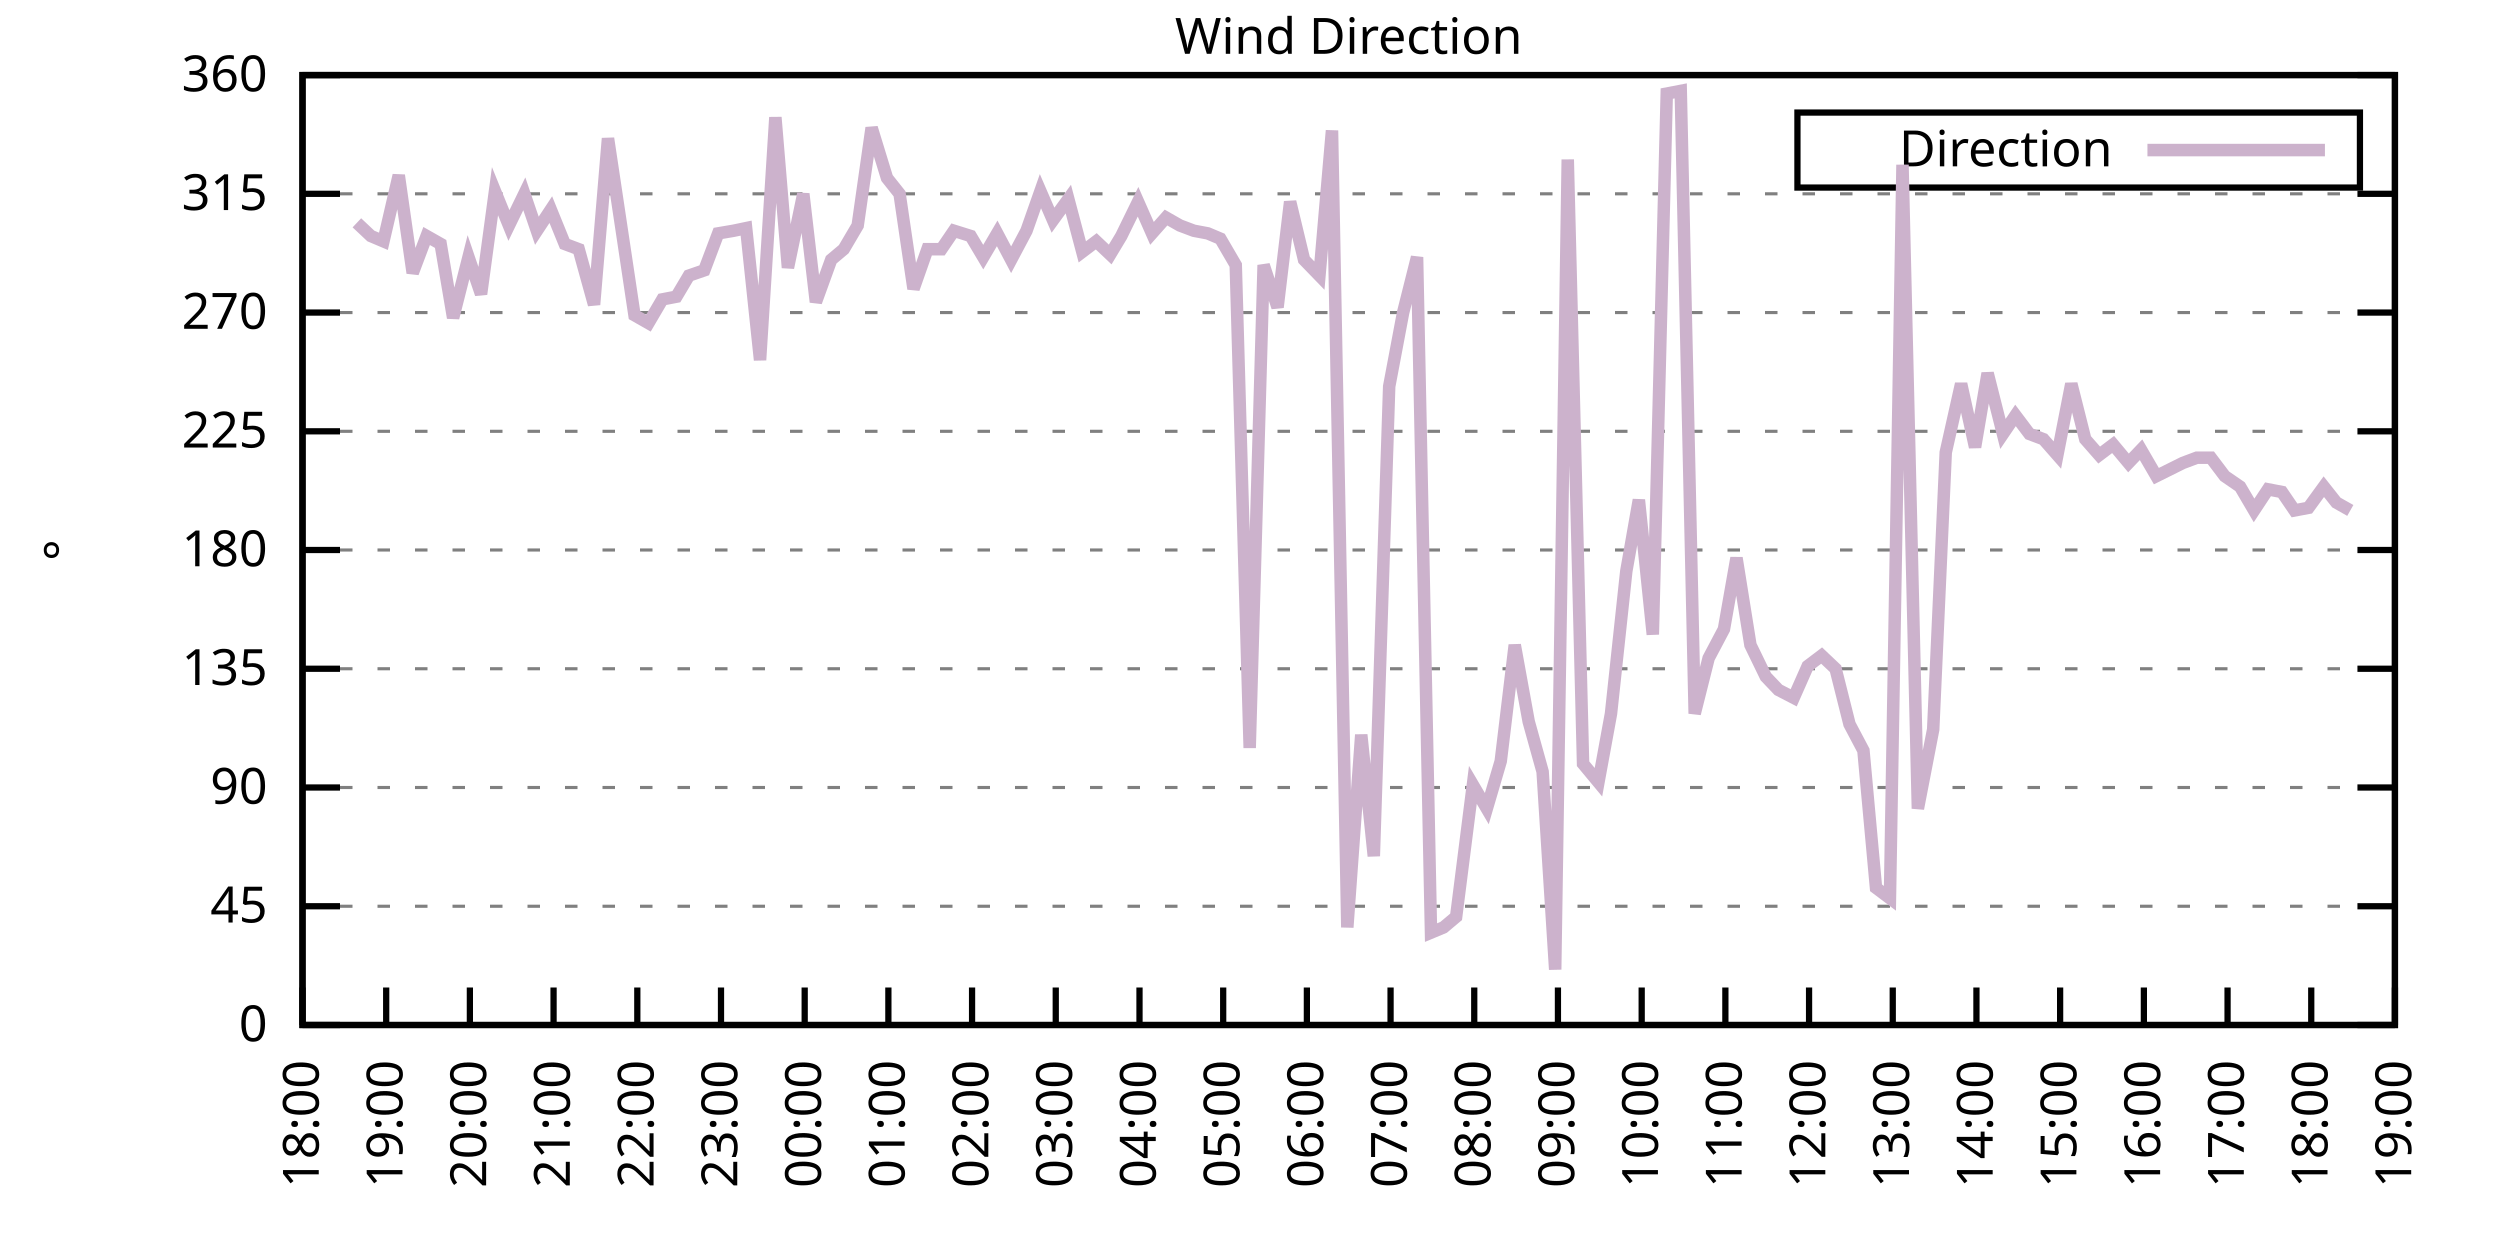
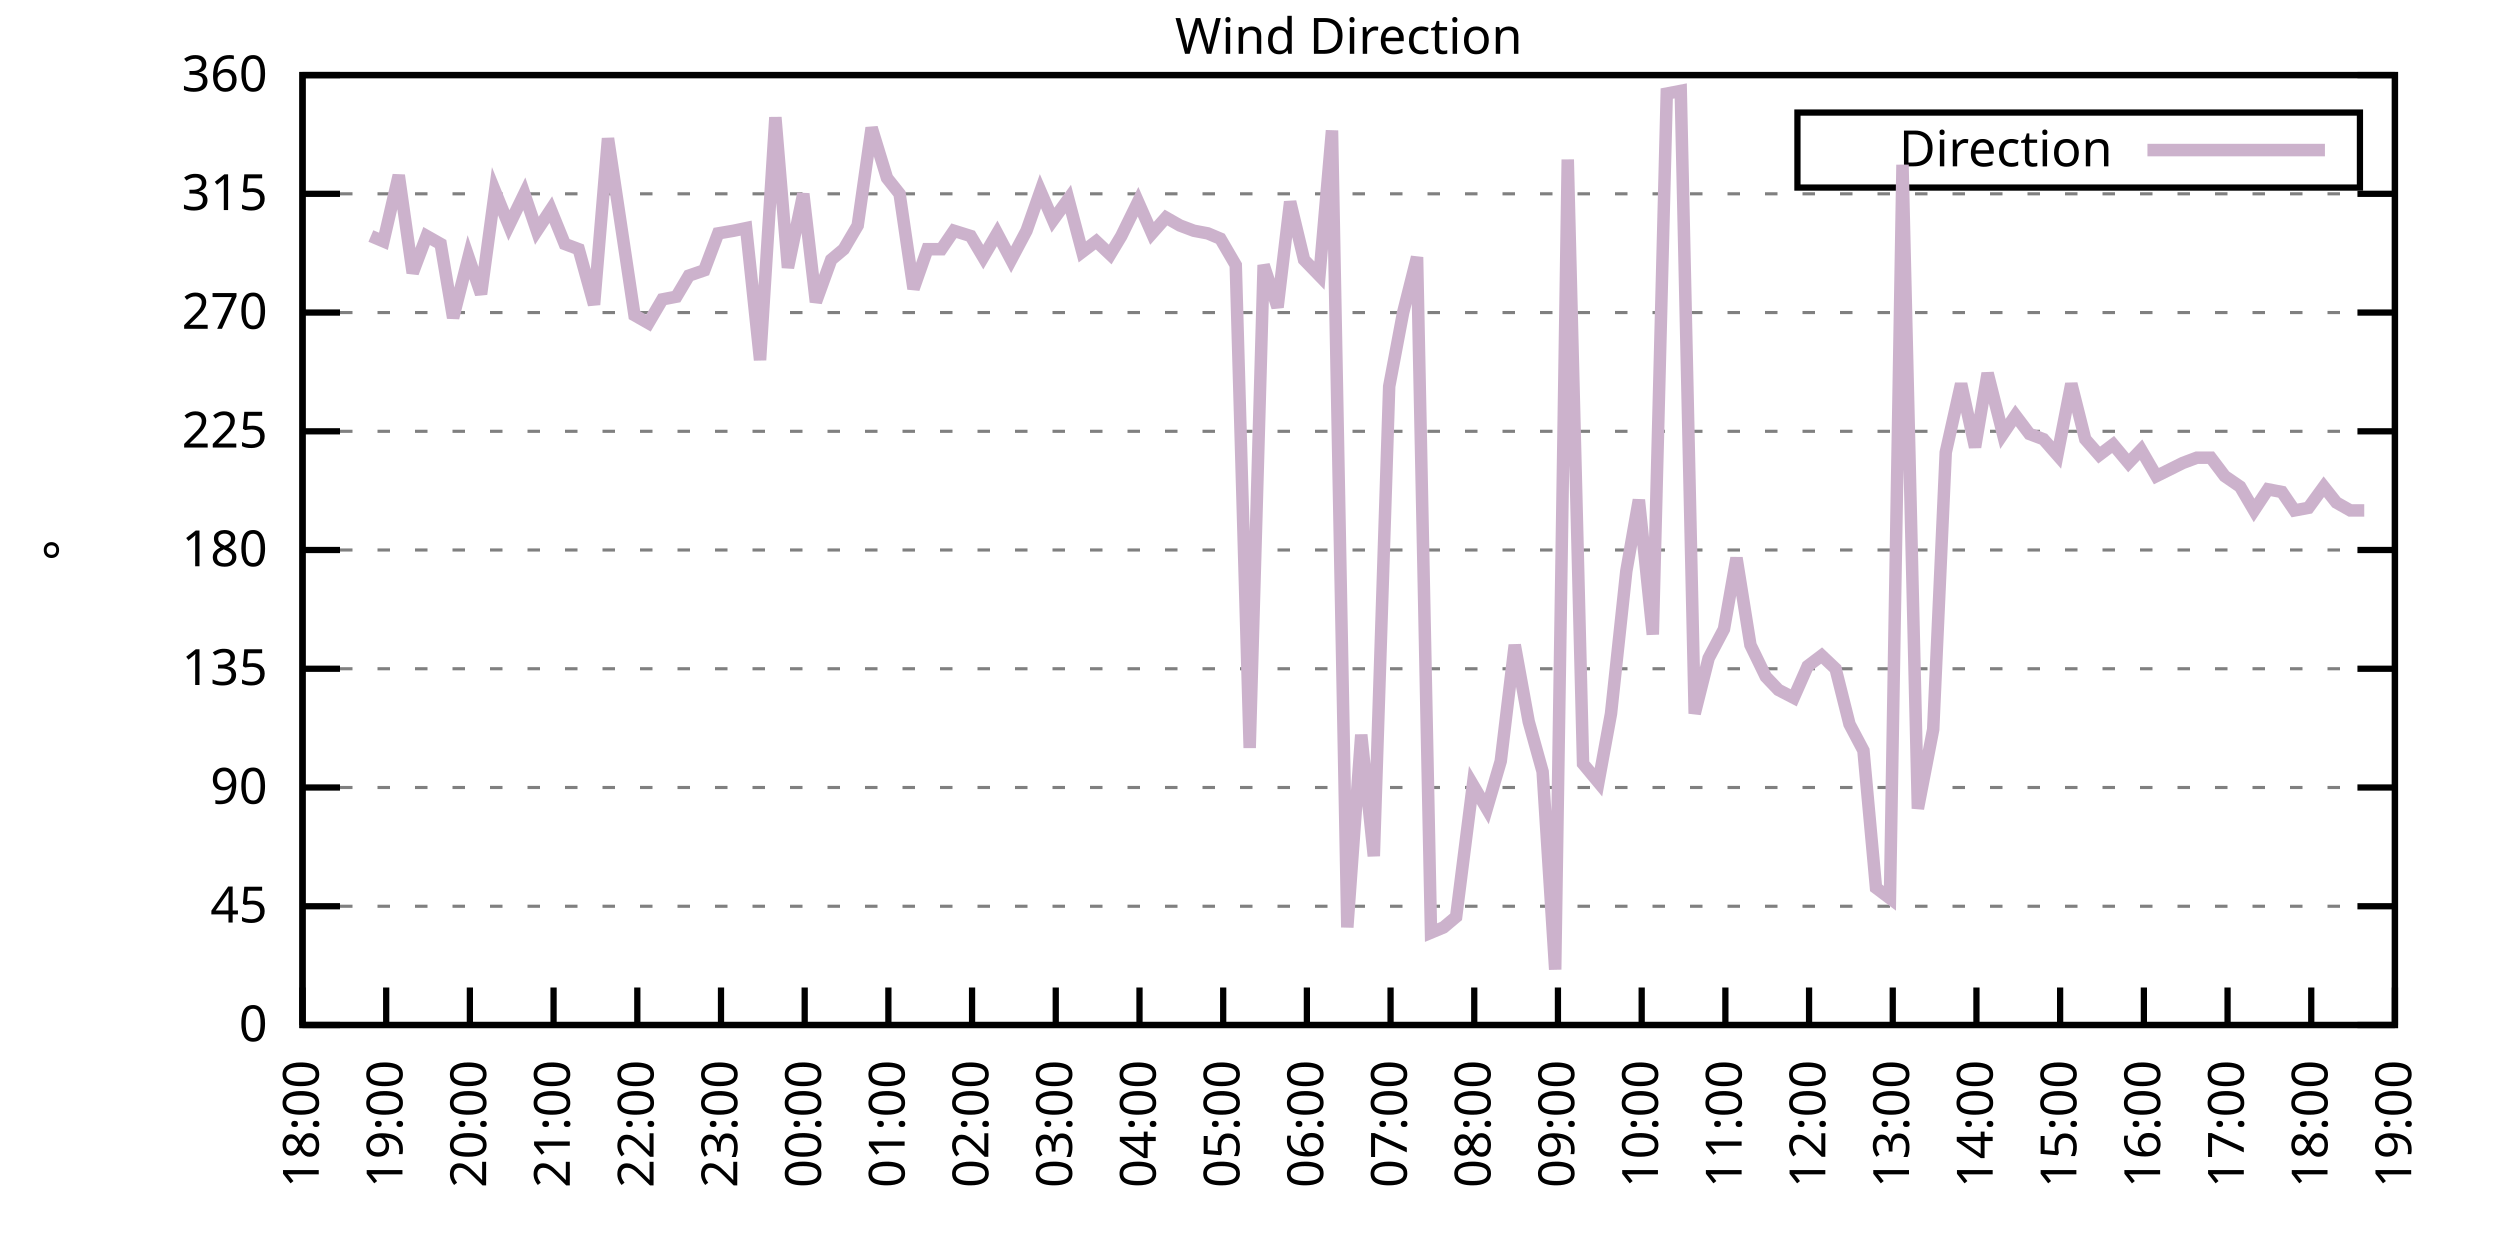
<svg xmlns="http://www.w3.org/2000/svg" xmlns:xlink="http://www.w3.org/1999/xlink" width="400" height="200" viewBox="0 0 400 200">
  <g id="gnuplot_canvas">
    <rect x="0" y="0" width="400" height="200" fill="none" />
    <defs>
      <circle id="gpDot" r="0.5" stroke-width="0.5" stroke="currentColor" />
      <path id="gpPt0" stroke-width="0.333" stroke="currentColor" d="M-1,0 h2 M0,-1 v2" />
      <path id="gpPt1" stroke-width="0.333" stroke="currentColor" d="M-1,-1 L1,1 M1,-1 L-1,1" />
      <path id="gpPt2" stroke-width="0.333" stroke="currentColor" d="M-1,0 L1,0 M0,-1 L0,1 M-1,-1 L1,1 M-1,1 L1,-1" />
      <rect id="gpPt3" stroke-width="0.333" stroke="currentColor" x="-1" y="-1" width="2" height="2" />
      <rect id="gpPt4" stroke-width="0.333" stroke="currentColor" fill="currentColor" x="-1" y="-1" width="2" height="2" />
      <circle id="gpPt5" stroke-width="0.333" stroke="currentColor" cx="0" cy="0" r="1" />
      <use xlink:href="#gpPt5" id="gpPt6" fill="currentColor" stroke="none" />
      <path id="gpPt7" stroke-width="0.333" stroke="currentColor" d="M0,-1.33 L-1.33,0.67 L1.33,0.67 z" />
      <use xlink:href="#gpPt7" id="gpPt8" fill="currentColor" stroke="none" />
      <use xlink:href="#gpPt7" id="gpPt9" stroke="currentColor" transform="rotate(180)" />
      <use xlink:href="#gpPt9" id="gpPt10" fill="currentColor" stroke="none" />
      <use xlink:href="#gpPt3" id="gpPt11" stroke="currentColor" transform="rotate(45)" />
      <use xlink:href="#gpPt11" id="gpPt12" fill="currentColor" stroke="none" />
      <path id="gpPt13" stroke-width="0.333" stroke="currentColor" d="M0,1.330 L1.265,0.411 L0.782,-1.067 L-0.782,-1.076 L-1.265,0.411 z" />
      <use xlink:href="#gpPt13" id="gpPt14" fill="currentColor" stroke="none" />
      <filter id="textbox" filterUnits="objectBoundingBox" x="0" y="0" height="1" width="1">
        <feFlood flood-color="white" flood-opacity="1" result="bgnd" />
        <feComposite in="SourceGraphic" in2="bgnd" operator="atop" />
      </filter>
      <filter id="greybox" filterUnits="objectBoundingBox" x="0" y="0" height="1" width="1">
        <feFlood flood-color="lightgrey" flood-opacity="1" result="grey" />
        <feComposite in="SourceGraphic" in2="grey" operator="atop" />
      </filter>
    </defs>
    <g fill="none" color="white" stroke="currentColor" stroke-width="1.00" stroke-linecap="butt" stroke-linejoin="miter">
</g>
    <g fill="none" color="black" stroke="currentColor" stroke-width="1.00" stroke-linecap="butt" stroke-linejoin="miter">
      <g stroke="none" shape-rendering="crispEdges">
        <polygon fill="rgb(255, 255, 255)" points="48.40,164.00 383.18,164.00 383.18,12.02 48.40,12.02 " />
      </g>
    </g>
    <g fill="none" color="black" stroke="currentColor" stroke-width="1.00" stroke-linecap="butt" stroke-linejoin="miter">
</g>
    <g fill="none" color="black" stroke="black" stroke-width="0.50" stroke-linecap="butt" stroke-linejoin="miter">
</g>
    <g fill="none" color="gray" stroke="currentColor" stroke-width="0.50" stroke-linecap="butt" stroke-linejoin="miter">
      <path stroke="gray" stroke-dasharray="2,4" class="gridline" d="M48.40,164.00 L383.19,164.00  " />
    </g>
    <g fill="none" color="gray" stroke="gray" stroke-width="1.00" stroke-linecap="butt" stroke-linejoin="miter">
</g>
    <g fill="none" color="black" stroke="currentColor" stroke-width="1.00" stroke-linecap="butt" stroke-linejoin="miter">
      <path stroke="black" d="M48.40,164.00 L54.40,164.00 M383.19,164.00 L377.19,164.00  " />
      <g transform="translate(42.80,166.60)" stroke="none" fill="black" font-family="Sans" font-size="8.00" text-anchor="end">
        <text>
          <tspan font-family="Sans"> 0</tspan>
        </text>
      </g>
    </g>
    <g fill="none" color="black" stroke="currentColor" stroke-width="1.00" stroke-linecap="butt" stroke-linejoin="miter">
</g>
    <g fill="none" color="black" stroke="black" stroke-width="0.50" stroke-linecap="butt" stroke-linejoin="miter">
</g>
    <g fill="none" color="gray" stroke="currentColor" stroke-width="0.50" stroke-linecap="butt" stroke-linejoin="miter">
      <path stroke="gray" stroke-dasharray="2,4" class="gridline" d="M48.40,145.00 L383.19,145.00  " />
    </g>
    <g fill="none" color="gray" stroke="gray" stroke-width="1.00" stroke-linecap="butt" stroke-linejoin="miter">
</g>
    <g fill="none" color="black" stroke="currentColor" stroke-width="1.00" stroke-linecap="butt" stroke-linejoin="miter">
      <path stroke="black" d="M48.40,145.00 L54.40,145.00 M383.19,145.00 L377.19,145.00  " />
      <g transform="translate(42.80,147.60)" stroke="none" fill="black" font-family="Sans" font-size="8.00" text-anchor="end">
        <text>
          <tspan font-family="Sans"> 45</tspan>
        </text>
      </g>
    </g>
    <g fill="none" color="black" stroke="currentColor" stroke-width="1.00" stroke-linecap="butt" stroke-linejoin="miter">
</g>
    <g fill="none" color="black" stroke="black" stroke-width="0.50" stroke-linecap="butt" stroke-linejoin="miter">
</g>
    <g fill="none" color="gray" stroke="currentColor" stroke-width="0.50" stroke-linecap="butt" stroke-linejoin="miter">
      <path stroke="gray" stroke-dasharray="2,4" class="gridline" d="M48.40,126.00 L383.19,126.00  " />
    </g>
    <g fill="none" color="gray" stroke="gray" stroke-width="1.00" stroke-linecap="butt" stroke-linejoin="miter">
</g>
    <g fill="none" color="black" stroke="currentColor" stroke-width="1.00" stroke-linecap="butt" stroke-linejoin="miter">
      <path stroke="black" d="M48.40,126.00 L54.40,126.00 M383.19,126.00 L377.19,126.00  " />
      <g transform="translate(42.80,128.60)" stroke="none" fill="black" font-family="Sans" font-size="8.00" text-anchor="end">
        <text>
          <tspan font-family="Sans"> 90</tspan>
        </text>
      </g>
    </g>
    <g fill="none" color="black" stroke="currentColor" stroke-width="1.00" stroke-linecap="butt" stroke-linejoin="miter">
</g>
    <g fill="none" color="black" stroke="black" stroke-width="0.50" stroke-linecap="butt" stroke-linejoin="miter">
</g>
    <g fill="none" color="gray" stroke="currentColor" stroke-width="0.50" stroke-linecap="butt" stroke-linejoin="miter">
      <path stroke="gray" stroke-dasharray="2,4" class="gridline" d="M48.40,107.00 L383.19,107.00  " />
    </g>
    <g fill="none" color="gray" stroke="gray" stroke-width="1.00" stroke-linecap="butt" stroke-linejoin="miter">
</g>
    <g fill="none" color="black" stroke="currentColor" stroke-width="1.00" stroke-linecap="butt" stroke-linejoin="miter">
      <path stroke="black" d="M48.40,107.00 L54.40,107.00 M383.19,107.00 L377.19,107.00  " />
      <g transform="translate(42.80,109.60)" stroke="none" fill="black" font-family="Sans" font-size="8.00" text-anchor="end">
        <text>
          <tspan font-family="Sans"> 135</tspan>
        </text>
      </g>
    </g>
    <g fill="none" color="black" stroke="currentColor" stroke-width="1.00" stroke-linecap="butt" stroke-linejoin="miter">
</g>
    <g fill="none" color="black" stroke="black" stroke-width="0.50" stroke-linecap="butt" stroke-linejoin="miter">
</g>
    <g fill="none" color="gray" stroke="currentColor" stroke-width="0.50" stroke-linecap="butt" stroke-linejoin="miter">
      <path stroke="gray" stroke-dasharray="2,4" class="gridline" d="M48.40,88.00 L383.19,88.00  " />
    </g>
    <g fill="none" color="gray" stroke="gray" stroke-width="1.00" stroke-linecap="butt" stroke-linejoin="miter">
</g>
    <g fill="none" color="black" stroke="currentColor" stroke-width="1.00" stroke-linecap="butt" stroke-linejoin="miter">
      <path stroke="black" d="M48.40,88.00 L54.40,88.00 M383.19,88.00 L377.19,88.00  " />
      <g transform="translate(42.80,90.60)" stroke="none" fill="black" font-family="Sans" font-size="8.00" text-anchor="end">
        <text>
          <tspan font-family="Sans"> 180</tspan>
        </text>
      </g>
    </g>
    <g fill="none" color="black" stroke="currentColor" stroke-width="1.00" stroke-linecap="butt" stroke-linejoin="miter">
</g>
    <g fill="none" color="black" stroke="black" stroke-width="0.50" stroke-linecap="butt" stroke-linejoin="miter">
</g>
    <g fill="none" color="gray" stroke="currentColor" stroke-width="0.50" stroke-linecap="butt" stroke-linejoin="miter">
      <path stroke="gray" stroke-dasharray="2,4" class="gridline" d="M48.40,69.01 L383.19,69.01  " />
    </g>
    <g fill="none" color="gray" stroke="gray" stroke-width="1.00" stroke-linecap="butt" stroke-linejoin="miter">
</g>
    <g fill="none" color="black" stroke="currentColor" stroke-width="1.00" stroke-linecap="butt" stroke-linejoin="miter">
      <path stroke="black" d="M48.40,69.01 L54.40,69.01 M383.19,69.01 L377.19,69.01  " />
      <g transform="translate(42.80,71.61)" stroke="none" fill="black" font-family="Sans" font-size="8.00" text-anchor="end">
        <text>
          <tspan font-family="Sans"> 225</tspan>
        </text>
      </g>
    </g>
    <g fill="none" color="black" stroke="currentColor" stroke-width="1.00" stroke-linecap="butt" stroke-linejoin="miter">
</g>
    <g fill="none" color="black" stroke="black" stroke-width="0.50" stroke-linecap="butt" stroke-linejoin="miter">
</g>
    <g fill="none" color="gray" stroke="currentColor" stroke-width="0.50" stroke-linecap="butt" stroke-linejoin="miter">
      <path stroke="gray" stroke-dasharray="2,4" class="gridline" d="M48.40,50.01 L383.19,50.01  " />
    </g>
    <g fill="none" color="gray" stroke="gray" stroke-width="1.00" stroke-linecap="butt" stroke-linejoin="miter">
</g>
    <g fill="none" color="black" stroke="currentColor" stroke-width="1.00" stroke-linecap="butt" stroke-linejoin="miter">
      <path stroke="black" d="M48.40,50.01 L54.40,50.01 M383.19,50.01 L377.19,50.01  " />
      <g transform="translate(42.80,52.61)" stroke="none" fill="black" font-family="Sans" font-size="8.00" text-anchor="end">
        <text>
          <tspan font-family="Sans"> 270</tspan>
        </text>
      </g>
    </g>
    <g fill="none" color="black" stroke="currentColor" stroke-width="1.00" stroke-linecap="butt" stroke-linejoin="miter">
</g>
    <g fill="none" color="black" stroke="black" stroke-width="0.50" stroke-linecap="butt" stroke-linejoin="miter">
</g>
    <g fill="none" color="gray" stroke="currentColor" stroke-width="0.50" stroke-linecap="butt" stroke-linejoin="miter">
      <path stroke="gray" stroke-dasharray="2,4" class="gridline" d="M48.40,31.01 L383.19,31.01  " />
    </g>
    <g fill="none" color="gray" stroke="gray" stroke-width="1.00" stroke-linecap="butt" stroke-linejoin="miter">
</g>
    <g fill="none" color="black" stroke="currentColor" stroke-width="1.00" stroke-linecap="butt" stroke-linejoin="miter">
      <path stroke="black" d="M48.40,31.01 L54.40,31.01 M383.19,31.01 L377.19,31.01  " />
      <g transform="translate(42.80,33.61)" stroke="none" fill="black" font-family="Sans" font-size="8.00" text-anchor="end">
        <text>
          <tspan font-family="Sans"> 315</tspan>
        </text>
      </g>
    </g>
    <g fill="none" color="black" stroke="currentColor" stroke-width="1.00" stroke-linecap="butt" stroke-linejoin="miter">
</g>
    <g fill="none" color="black" stroke="black" stroke-width="0.50" stroke-linecap="butt" stroke-linejoin="miter">
</g>
    <g fill="none" color="gray" stroke="currentColor" stroke-width="0.50" stroke-linecap="butt" stroke-linejoin="miter">
      <path stroke="gray" stroke-dasharray="2,4" class="gridline" d="M48.40,12.01 L383.19,12.01  " />
    </g>
    <g fill="none" color="gray" stroke="gray" stroke-width="1.00" stroke-linecap="butt" stroke-linejoin="miter">
</g>
    <g fill="none" color="black" stroke="currentColor" stroke-width="1.00" stroke-linecap="butt" stroke-linejoin="miter">
      <path stroke="black" d="M48.40,12.01 L54.40,12.01 M383.19,12.01 L377.19,12.01  " />
      <g transform="translate(42.80,14.61)" stroke="none" fill="black" font-family="Sans" font-size="8.00" text-anchor="end">
        <text>
          <tspan font-family="Sans"> 360</tspan>
        </text>
      </g>
    </g>
    <g fill="none" color="black" stroke="currentColor" stroke-width="1.00" stroke-linecap="butt" stroke-linejoin="miter">
      <path stroke="black" d="M48.40,164.00 L48.40,158.00  " />
      <g transform="translate(51.00,169.60) rotate(270.00)" stroke="none" fill="black" font-family="Sans" font-size="8.00" text-anchor="end">
        <text>
          <tspan font-family="Sans">18:00</tspan>
        </text>
      </g>
    </g>
    <g fill="none" color="black" stroke="currentColor" stroke-width="1.00" stroke-linecap="butt" stroke-linejoin="miter">
      <path stroke="black" d="M61.79,164.00 L61.79,158.00  " />
      <g transform="translate(64.39,169.60) rotate(270.00)" stroke="none" fill="black" font-family="Sans" font-size="8.00" text-anchor="end">
        <text>
          <tspan font-family="Sans">19:00</tspan>
        </text>
      </g>
    </g>
    <g fill="none" color="black" stroke="currentColor" stroke-width="1.00" stroke-linecap="butt" stroke-linejoin="miter">
      <path stroke="black" d="M75.18,164.00 L75.18,158.00  " />
      <g transform="translate(77.78,169.60) rotate(270.00)" stroke="none" fill="black" font-family="Sans" font-size="8.00" text-anchor="end">
        <text>
          <tspan font-family="Sans">20:00</tspan>
        </text>
      </g>
    </g>
    <g fill="none" color="black" stroke="currentColor" stroke-width="1.00" stroke-linecap="butt" stroke-linejoin="miter">
      <path stroke="black" d="M88.57,164.00 L88.57,158.00  " />
      <g transform="translate(91.17,169.60) rotate(270.00)" stroke="none" fill="black" font-family="Sans" font-size="8.00" text-anchor="end">
        <text>
          <tspan font-family="Sans">21:00</tspan>
        </text>
      </g>
    </g>
    <g fill="none" color="black" stroke="currentColor" stroke-width="1.00" stroke-linecap="butt" stroke-linejoin="miter">
      <path stroke="black" d="M101.97,164.00 L101.97,158.00  " />
      <g transform="translate(104.57,169.60) rotate(270.00)" stroke="none" fill="black" font-family="Sans" font-size="8.00" text-anchor="end">
        <text>
          <tspan font-family="Sans">22:00</tspan>
        </text>
      </g>
    </g>
    <g fill="none" color="black" stroke="currentColor" stroke-width="1.00" stroke-linecap="butt" stroke-linejoin="miter">
      <path stroke="black" d="M115.36,164.00 L115.36,158.00  " />
      <g transform="translate(117.96,169.60) rotate(270.00)" stroke="none" fill="black" font-family="Sans" font-size="8.00" text-anchor="end">
        <text>
          <tspan font-family="Sans">23:00</tspan>
        </text>
      </g>
    </g>
    <g fill="none" color="black" stroke="currentColor" stroke-width="1.00" stroke-linecap="butt" stroke-linejoin="miter">
      <path stroke="black" d="M128.75,164.00 L128.75,158.00  " />
      <g transform="translate(131.35,169.60) rotate(270.00)" stroke="none" fill="black" font-family="Sans" font-size="8.00" text-anchor="end">
        <text>
          <tspan font-family="Sans">00:00</tspan>
        </text>
      </g>
    </g>
    <g fill="none" color="black" stroke="currentColor" stroke-width="1.00" stroke-linecap="butt" stroke-linejoin="miter">
      <path stroke="black" d="M142.14,164.00 L142.14,158.00  " />
      <g transform="translate(144.74,169.60) rotate(270.00)" stroke="none" fill="black" font-family="Sans" font-size="8.00" text-anchor="end">
        <text>
          <tspan font-family="Sans">01:00</tspan>
        </text>
      </g>
    </g>
    <g fill="none" color="black" stroke="currentColor" stroke-width="1.00" stroke-linecap="butt" stroke-linejoin="miter">
      <path stroke="black" d="M155.53,164.00 L155.53,158.00  " />
      <g transform="translate(158.13,169.60) rotate(270.00)" stroke="none" fill="black" font-family="Sans" font-size="8.00" text-anchor="end">
        <text>
          <tspan font-family="Sans">02:00</tspan>
        </text>
      </g>
    </g>
    <g fill="none" color="black" stroke="currentColor" stroke-width="1.00" stroke-linecap="butt" stroke-linejoin="miter">
      <path stroke="black" d="M168.92,164.00 L168.92,158.00  " />
      <g transform="translate(171.52,169.60) rotate(270.00)" stroke="none" fill="black" font-family="Sans" font-size="8.00" text-anchor="end">
        <text>
          <tspan font-family="Sans">03:00</tspan>
        </text>
      </g>
    </g>
    <g fill="none" color="black" stroke="currentColor" stroke-width="1.00" stroke-linecap="butt" stroke-linejoin="miter">
      <path stroke="black" d="M182.32,164.00 L182.32,158.00  " />
      <g transform="translate(184.92,169.60) rotate(270.00)" stroke="none" fill="black" font-family="Sans" font-size="8.00" text-anchor="end">
        <text>
          <tspan font-family="Sans">04:00</tspan>
        </text>
      </g>
    </g>
    <g fill="none" color="black" stroke="currentColor" stroke-width="1.00" stroke-linecap="butt" stroke-linejoin="miter">
      <path stroke="black" d="M195.71,164.00 L195.71,158.00  " />
      <g transform="translate(198.31,169.60) rotate(270.00)" stroke="none" fill="black" font-family="Sans" font-size="8.00" text-anchor="end">
        <text>
          <tspan font-family="Sans">05:00</tspan>
        </text>
      </g>
    </g>
    <g fill="none" color="black" stroke="currentColor" stroke-width="1.00" stroke-linecap="butt" stroke-linejoin="miter">
      <path stroke="black" d="M209.10,164.00 L209.10,158.00  " />
      <g transform="translate(211.70,169.60) rotate(270.00)" stroke="none" fill="black" font-family="Sans" font-size="8.00" text-anchor="end">
        <text>
          <tspan font-family="Sans">06:00</tspan>
        </text>
      </g>
    </g>
    <g fill="none" color="black" stroke="currentColor" stroke-width="1.00" stroke-linecap="butt" stroke-linejoin="miter">
      <path stroke="black" d="M222.49,164.00 L222.49,158.00  " />
      <g transform="translate(225.09,169.60) rotate(270.00)" stroke="none" fill="black" font-family="Sans" font-size="8.00" text-anchor="end">
        <text>
          <tspan font-family="Sans">07:00</tspan>
        </text>
      </g>
    </g>
    <g fill="none" color="black" stroke="currentColor" stroke-width="1.00" stroke-linecap="butt" stroke-linejoin="miter">
      <path stroke="black" d="M235.88,164.00 L235.88,158.00  " />
      <g transform="translate(238.48,169.60) rotate(270.00)" stroke="none" fill="black" font-family="Sans" font-size="8.00" text-anchor="end">
        <text>
          <tspan font-family="Sans">08:00</tspan>
        </text>
      </g>
    </g>
    <g fill="none" color="black" stroke="currentColor" stroke-width="1.00" stroke-linecap="butt" stroke-linejoin="miter">
      <path stroke="black" d="M249.27,164.00 L249.27,158.00  " />
      <g transform="translate(251.87,169.60) rotate(270.00)" stroke="none" fill="black" font-family="Sans" font-size="8.00" text-anchor="end">
        <text>
          <tspan font-family="Sans">09:00</tspan>
        </text>
      </g>
    </g>
    <g fill="none" color="black" stroke="currentColor" stroke-width="1.00" stroke-linecap="butt" stroke-linejoin="miter">
      <path stroke="black" d="M262.67,164.00 L262.67,158.00  " />
      <g transform="translate(265.27,169.60) rotate(270.00)" stroke="none" fill="black" font-family="Sans" font-size="8.00" text-anchor="end">
        <text>
          <tspan font-family="Sans">10:00</tspan>
        </text>
      </g>
    </g>
    <g fill="none" color="black" stroke="currentColor" stroke-width="1.00" stroke-linecap="butt" stroke-linejoin="miter">
      <path stroke="black" d="M276.06,164.00 L276.06,158.00  " />
      <g transform="translate(278.66,169.60) rotate(270.00)" stroke="none" fill="black" font-family="Sans" font-size="8.00" text-anchor="end">
        <text>
          <tspan font-family="Sans">11:00</tspan>
        </text>
      </g>
    </g>
    <g fill="none" color="black" stroke="currentColor" stroke-width="1.00" stroke-linecap="butt" stroke-linejoin="miter">
      <path stroke="black" d="M289.45,164.00 L289.45,158.00  " />
      <g transform="translate(292.05,169.60) rotate(270.00)" stroke="none" fill="black" font-family="Sans" font-size="8.00" text-anchor="end">
        <text>
          <tspan font-family="Sans">12:00</tspan>
        </text>
      </g>
    </g>
    <g fill="none" color="black" stroke="currentColor" stroke-width="1.00" stroke-linecap="butt" stroke-linejoin="miter">
      <path stroke="black" d="M302.84,164.00 L302.84,158.00  " />
      <g transform="translate(305.44,169.60) rotate(270.00)" stroke="none" fill="black" font-family="Sans" font-size="8.00" text-anchor="end">
        <text>
          <tspan font-family="Sans">13:00</tspan>
        </text>
      </g>
    </g>
    <g fill="none" color="black" stroke="currentColor" stroke-width="1.00" stroke-linecap="butt" stroke-linejoin="miter">
      <path stroke="black" d="M316.23,164.00 L316.23,158.00  " />
      <g transform="translate(318.83,169.60) rotate(270.00)" stroke="none" fill="black" font-family="Sans" font-size="8.00" text-anchor="end">
        <text>
          <tspan font-family="Sans">14:00</tspan>
        </text>
      </g>
    </g>
    <g fill="none" color="black" stroke="currentColor" stroke-width="1.00" stroke-linecap="butt" stroke-linejoin="miter">
      <path stroke="black" d="M329.62,164.00 L329.62,158.00  " />
      <g transform="translate(332.22,169.60) rotate(270.00)" stroke="none" fill="black" font-family="Sans" font-size="8.00" text-anchor="end">
        <text>
          <tspan font-family="Sans">15:00</tspan>
        </text>
      </g>
    </g>
    <g fill="none" color="black" stroke="currentColor" stroke-width="1.00" stroke-linecap="butt" stroke-linejoin="miter">
      <path stroke="black" d="M343.02,164.00 L343.02,158.00  " />
      <g transform="translate(345.62,169.60) rotate(270.00)" stroke="none" fill="black" font-family="Sans" font-size="8.00" text-anchor="end">
        <text>
          <tspan font-family="Sans">16:00</tspan>
        </text>
      </g>
    </g>
    <g fill="none" color="black" stroke="currentColor" stroke-width="1.00" stroke-linecap="butt" stroke-linejoin="miter">
      <path stroke="black" d="M356.41,164.00 L356.41,158.00  " />
      <g transform="translate(359.01,169.60) rotate(270.00)" stroke="none" fill="black" font-family="Sans" font-size="8.00" text-anchor="end">
        <text>
          <tspan font-family="Sans">17:00</tspan>
        </text>
      </g>
    </g>
    <g fill="none" color="black" stroke="currentColor" stroke-width="1.00" stroke-linecap="butt" stroke-linejoin="miter">
      <path stroke="black" d="M369.80,164.00 L369.80,158.00  " />
      <g transform="translate(372.40,169.60) rotate(270.00)" stroke="none" fill="black" font-family="Sans" font-size="8.00" text-anchor="end">
        <text>
          <tspan font-family="Sans">18:00</tspan>
        </text>
      </g>
    </g>
    <g fill="none" color="black" stroke="currentColor" stroke-width="1.00" stroke-linecap="butt" stroke-linejoin="miter">
      <path stroke="black" d="M383.19,164.00 L383.19,158.00  " />
      <g transform="translate(385.79,169.60) rotate(270.00)" stroke="none" fill="black" font-family="Sans" font-size="8.00" text-anchor="end">
        <text>
          <tspan font-family="Sans">19:00</tspan>
        </text>
      </g>
    </g>
    <g fill="none" color="black" stroke="currentColor" stroke-width="1.00" stroke-linecap="butt" stroke-linejoin="miter">
</g>
    <g fill="none" color="black" stroke="currentColor" stroke-width="1.00" stroke-linecap="butt" stroke-linejoin="miter">
      <path stroke="black" d="M48.40,12.01 L48.40,164.00 L383.19,164.00 L383.19,12.01 L48.40,12.01 Z  " />
    </g>
    <g fill="none" color="black" stroke="currentColor" stroke-width="1.00" stroke-linecap="butt" stroke-linejoin="miter">
</g>
    <g fill="none" color="black" stroke="currentColor" stroke-width="1.00" stroke-linecap="butt" stroke-linejoin="miter">
      <path stroke="black" d="M287.59,30.01 L287.59,18.01 L377.59,18.01 L377.59,30.01 L287.59,30.01 Z  " />
    </g>
    <g id="Wind_direction_plot_1">
      <g fill="none" color="white" stroke="black" stroke-width="2.00" stroke-linecap="butt" stroke-linejoin="miter">
</g>
      <g fill="none" color="black" stroke="currentColor" stroke-width="2.00" stroke-linecap="butt" stroke-linejoin="miter">
        <g transform="translate(337.99,26.61)" stroke="none" fill="black" font-family="Sans" font-size="8.00" text-anchor="end">
          <text>
            <tspan font-family="Sans">Direction</tspan>
          </text>
        </g>
      </g>
      <g fill="none" color="black" stroke="currentColor" stroke-width="2.00" stroke-linecap="butt" stroke-linejoin="miter">
-         <path stroke="rgb(204, 178, 204)" d="M343.59,24.01 L371.99,24.01 M57.10,35.65 L59.34,37.76 L61.35,38.61 L63.80,28.05 L66.03,43.67 L68.26,37.76   L70.50,39.03 L72.50,50.85 L74.96,41.14 L76.97,47.05 L79.20,30.59 L81.43,36.08 L83.89,31.01 L85.90,36.92   L88.13,33.54 L90.36,39.03 L92.59,39.87 L95.05,48.74 L97.28,22.14 L101.52,50.43 L103.75,51.70 L105.98,47.90   L108.22,47.47 L110.22,44.10 L112.68,43.25 L114.91,37.34 L117.37,36.92 L119.38,36.50 L121.61,57.61 L124.06,18.77   L126.07,42.83 L128.53,31.01 L130.54,48.32 L132.99,41.56 L135.00,39.87 L137.23,36.08 L139.46,20.45 L141.92,28.48   L143.93,31.01 L146.16,46.21 L148.39,39.87 L150.62,39.87 L152.63,36.92 L155.31,37.76 L157.32,41.14 L159.55,37.34   L161.78,41.56 L164.24,36.92 L166.47,30.59 L168.48,35.23 L170.93,31.85 L173.17,40.30 L175.40,38.61 L177.63,40.72   L179.41,37.76 L182.09,32.28 L184.32,37.34 L186.56,34.81 L188.79,36.08 L191.02,36.92 L193.25,37.34 L195.26,38.19   L197.72,42.41 L199.95,119.67 L202.18,42.41 L204.41,49.16 L206.42,32.28 L208.65,41.56 L211.11,44.10 L213.12,20.88   L215.57,148.38 L217.80,117.56 L219.81,136.98 L222.27,61.83 L224.50,50.01 L226.73,41.14 L228.96,149.22 L230.97,148.38   L232.98,146.69 L235.66,125.58 L237.89,129.38 L240.12,121.78 L242.36,103.20 L244.59,115.45 L246.82,123.47 L248.83,155.13   L250.84,25.52 L253.29,122.20 L255.75,125.16 L257.76,114.18 L260.21,91.38 L262.22,79.98 L264.45,101.52 L266.68,14.97   L268.92,14.54 L271.15,114.18 L273.38,105.31 L275.83,100.67 L277.84,89.27 L280.07,103.20 L282.53,108.27 L284.54,110.38   L286.99,111.65 L289.23,106.58 L291.46,104.89 L293.69,107.00 L295.92,115.87 L298.15,120.09 L300.16,142.05 L302.39,143.73   L304.40,26.36 L306.86,129.38 L309.31,116.71 L311.32,72.38 L313.78,61.41 L316.01,71.54 L318.02,59.72 L320.47,69.43   L322.48,66.47 L324.71,69.43 L326.95,70.27 L329.18,72.81 L331.41,61.41 L333.64,70.27 L335.87,72.81 L338.10,71.12   L340.56,74.07 L342.57,71.96 L345.02,76.18 L349.26,74.07 L351.50,73.23 L353.73,73.23 L355.96,76.18 L358.42,77.87   L360.65,81.67 L362.88,78.29 L365.11,78.72 L367.12,81.67 L369.35,81.25 L371.81,77.87 L373.82,80.41 L376.05,81.67    " />
+         <path stroke="rgb(204, 178, 204)" d="M343.59,24.01 L371.99,24.01 M59.34,37.76 L61.35,38.61 L63.80,28.05 L66.03,43.67 L68.26,37.76 L70.50,39.03   L72.50,50.85 L74.96,41.14 L76.97,47.05 L79.20,30.59 L81.43,36.08 L83.89,31.01 L85.90,36.92 L88.13,33.54   L90.36,39.03 L92.59,39.87 L95.05,48.74 L97.28,22.14 L101.52,50.43 L103.75,51.70 L105.98,47.90 L108.22,47.47   L110.22,44.10 L112.68,43.25 L114.91,37.34 L117.37,36.92 L119.38,36.50 L121.61,57.61 L124.06,18.77 L126.07,42.83   L128.53,31.01 L130.54,48.32 L132.99,41.56 L135.00,39.87 L137.23,36.08 L139.46,20.45 L141.92,28.48 L143.93,31.01   L146.16,46.21 L148.39,39.87 L150.62,39.87 L152.63,36.92 L155.31,37.76 L157.32,41.14 L159.55,37.34 L161.78,41.56   L164.24,36.92 L166.47,30.59 L168.48,35.23 L170.93,31.85 L173.17,40.30 L175.40,38.61 L177.63,40.72 L179.41,37.76   L182.09,32.28 L184.32,37.34 L186.56,34.81 L188.79,36.08 L191.02,36.92 L193.25,37.34 L195.26,38.19 L197.72,42.41   L199.95,119.67 L202.18,42.41 L204.41,49.16 L206.42,32.28 L208.65,41.56 L211.11,44.10 L213.12,20.88 L215.57,148.38   L217.80,117.56 L219.81,136.98 L222.27,61.83 L224.50,50.01 L226.73,41.14 L228.96,149.22 L230.97,148.38 L232.98,146.69   L235.66,125.58 L237.89,129.38 L240.12,121.78 L242.36,103.20 L244.59,115.45 L246.82,123.47 L248.83,155.13 L250.84,25.52   L253.29,122.20 L255.75,125.16 L257.76,114.18 L260.21,91.38 L262.22,79.98 L264.45,101.52 L266.68,14.97 L268.92,14.54   L271.15,114.18 L273.38,105.31 L275.83,100.67 L277.84,89.27 L280.07,103.20 L282.53,108.27 L284.54,110.38 L286.99,111.65   L289.23,106.58 L291.46,104.89 L293.69,107.00 L295.92,115.87 L298.15,120.09 L300.16,142.05 L302.39,143.73 L304.40,26.36   L306.86,129.38 L309.31,116.71 L311.32,72.38 L313.78,61.41 L316.01,71.54 L318.02,59.72 L320.47,69.43 L322.48,66.47   L324.71,69.43 L326.95,70.27 L329.18,72.81 L331.41,61.41 L333.64,70.27 L335.87,72.81 L338.10,71.12 L340.56,74.07   L342.57,71.96 L345.02,76.18 L349.26,74.07 L351.50,73.23 L353.73,73.23 L355.96,76.18 L358.42,77.87 L360.65,81.67   L362.88,78.29 L365.11,78.72 L367.12,81.67 L369.35,81.25 L371.81,77.87 L373.82,80.41 L376.05,81.67 L378.28,81.67    " />
      </g>
    </g>
    <g fill="none" color="black" stroke="currentColor" stroke-width="2.00" stroke-linecap="butt" stroke-linejoin="miter">
</g>
    <g fill="none" color="black" stroke="black" stroke-width="1.00" stroke-linecap="butt" stroke-linejoin="miter">
</g>
    <g fill="none" color="black" stroke="currentColor" stroke-width="1.00" stroke-linecap="butt" stroke-linejoin="miter">
      <path stroke="black" d="M48.40,12.01 L48.40,164.00 L383.19,164.00 L383.19,12.01 L48.40,12.01 Z  " />
      <g transform="translate(12.80,88.01) rotate(270.00)" stroke="none" fill="black" font-family="Sans" font-size="8.00" text-anchor="middle">
        <text>
          <tspan font-family="Sans">°</tspan>
        </text>
      </g>
    </g>
    <g fill="none" color="black" stroke="currentColor" stroke-width="1.00" stroke-linecap="butt" stroke-linejoin="miter">
</g>
    <g fill="none" color="black" stroke="currentColor" stroke-width="1.00" stroke-linecap="butt" stroke-linejoin="miter">
      <g transform="translate(215.79,8.61)" stroke="none" fill="black" font-family="Sans" font-size="8.00" text-anchor="middle">
        <text>
          <tspan font-family="Sans">Wind Direction</tspan>
        </text>
      </g>
    </g>
    <g fill="none" color="black" stroke="currentColor" stroke-width="1.00" stroke-linecap="butt" stroke-linejoin="miter">
</g>
  </g>
</svg>
